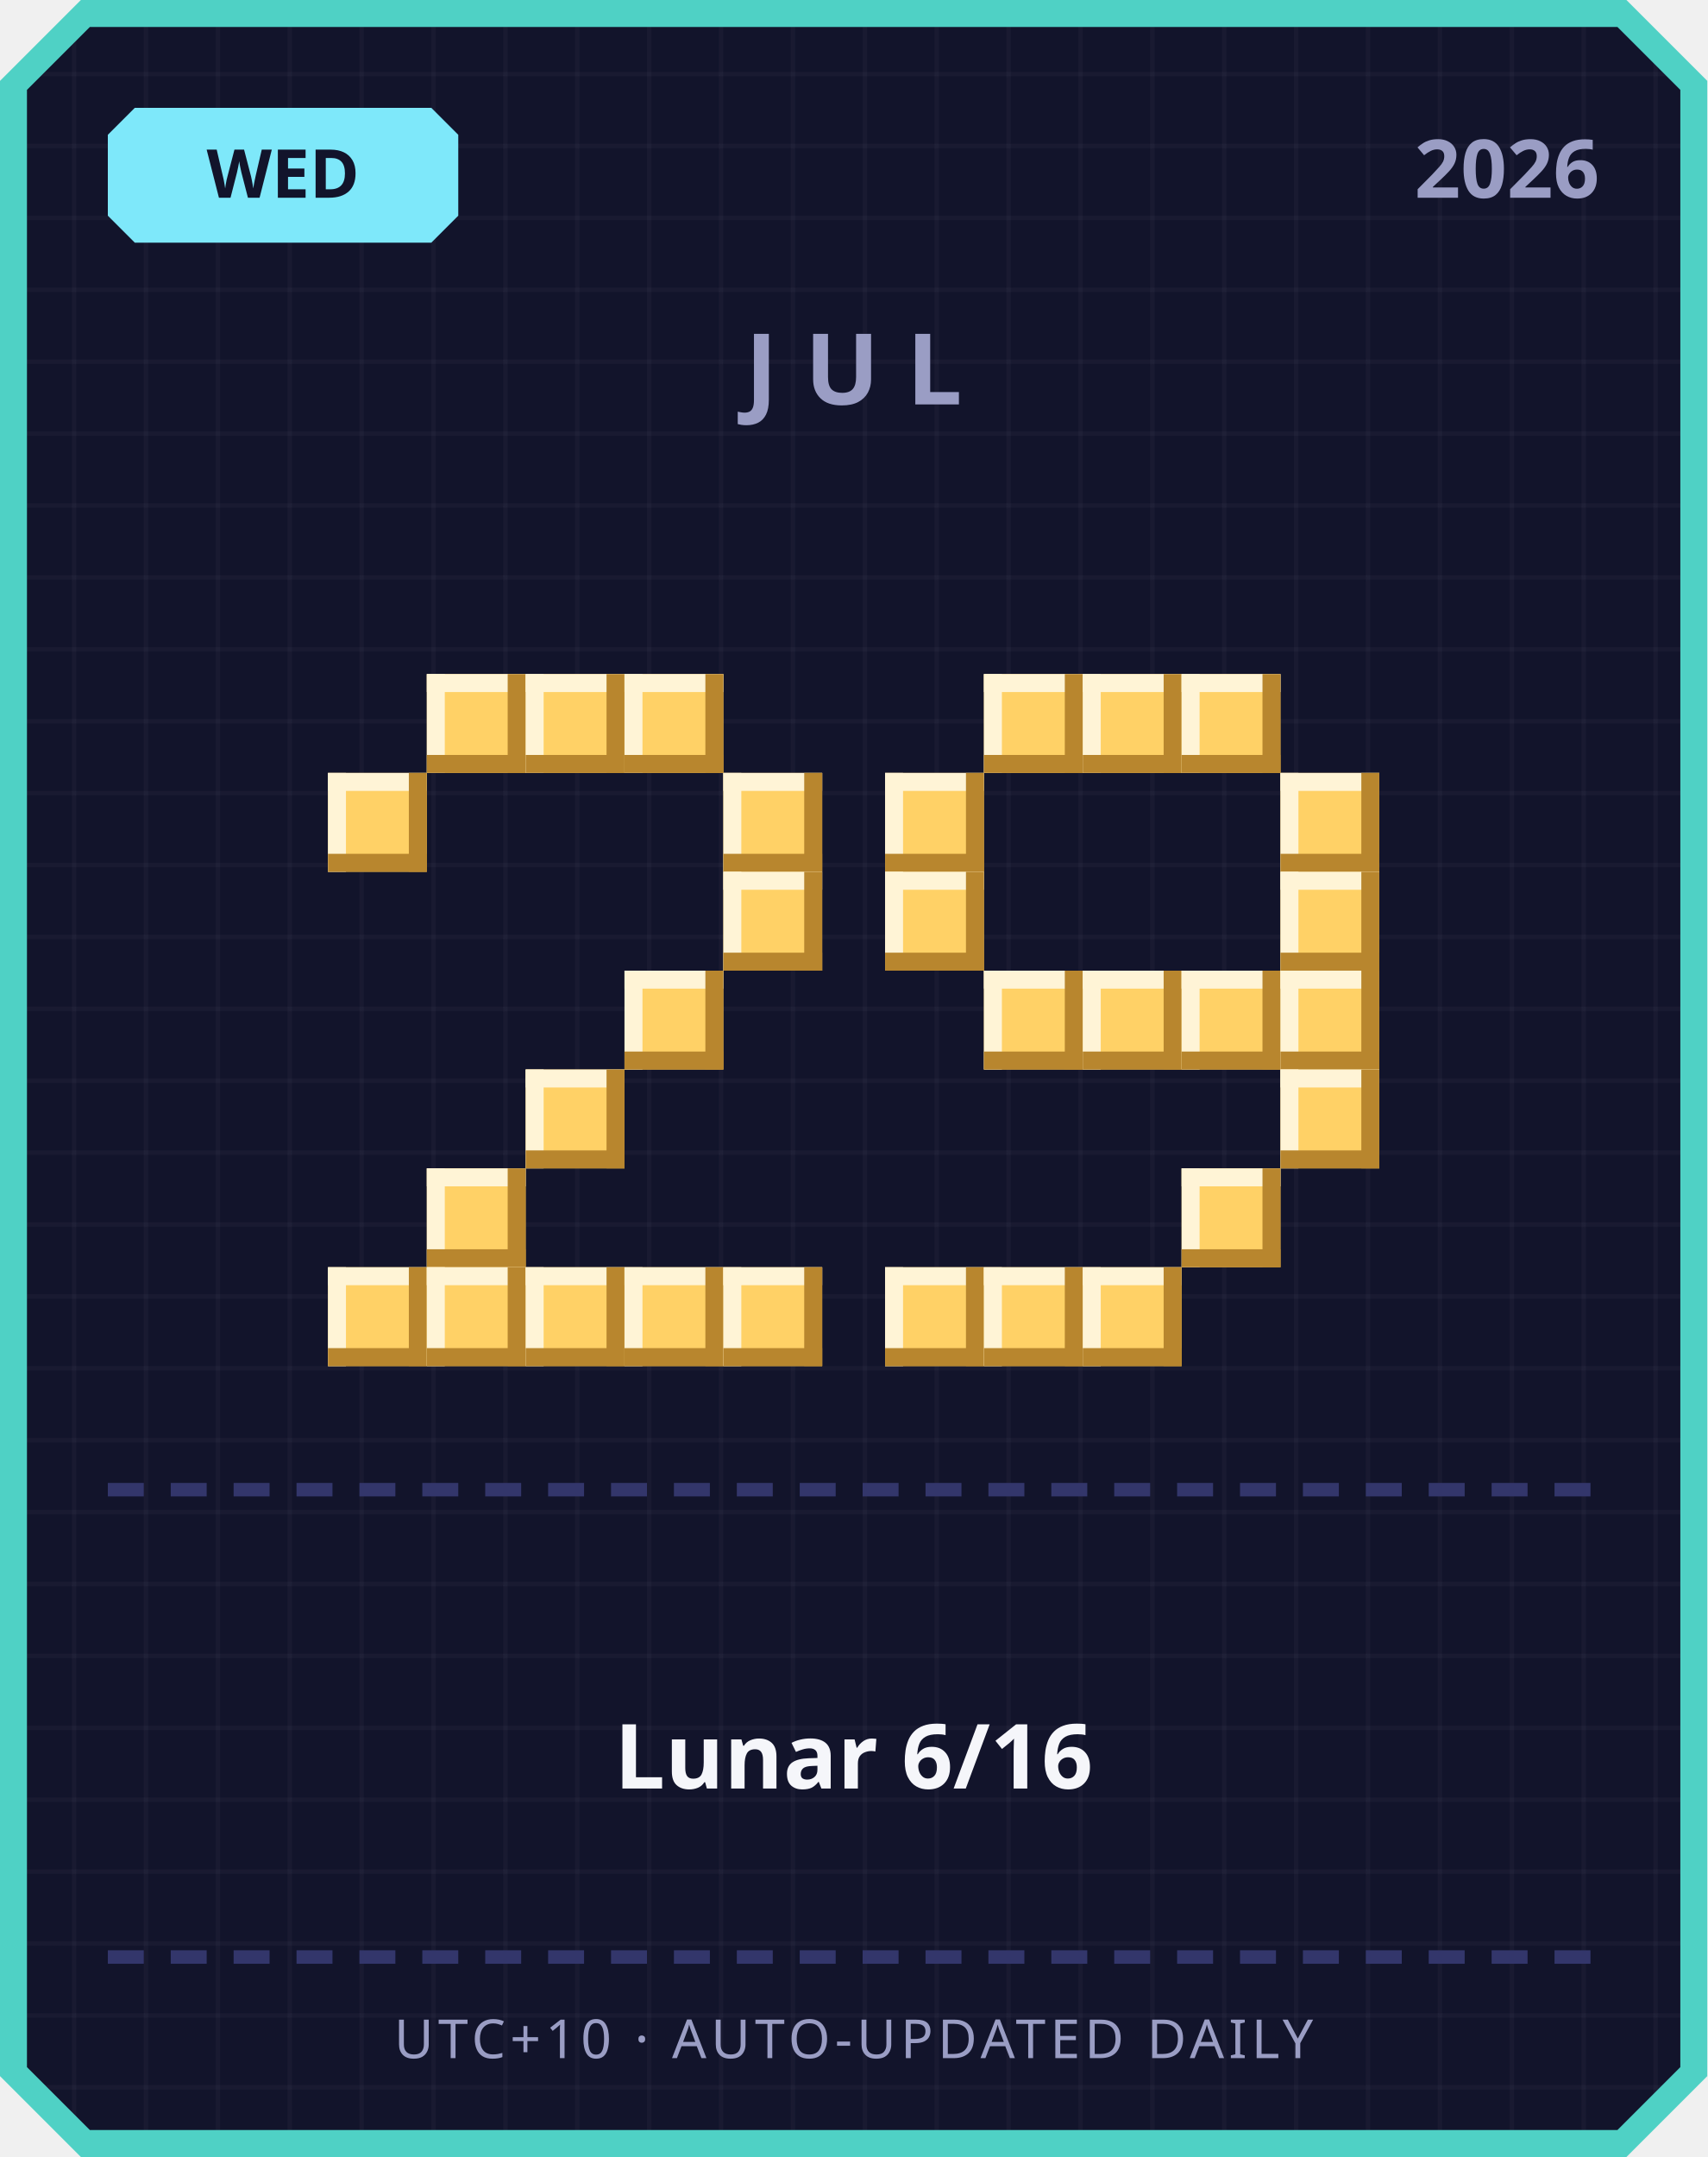
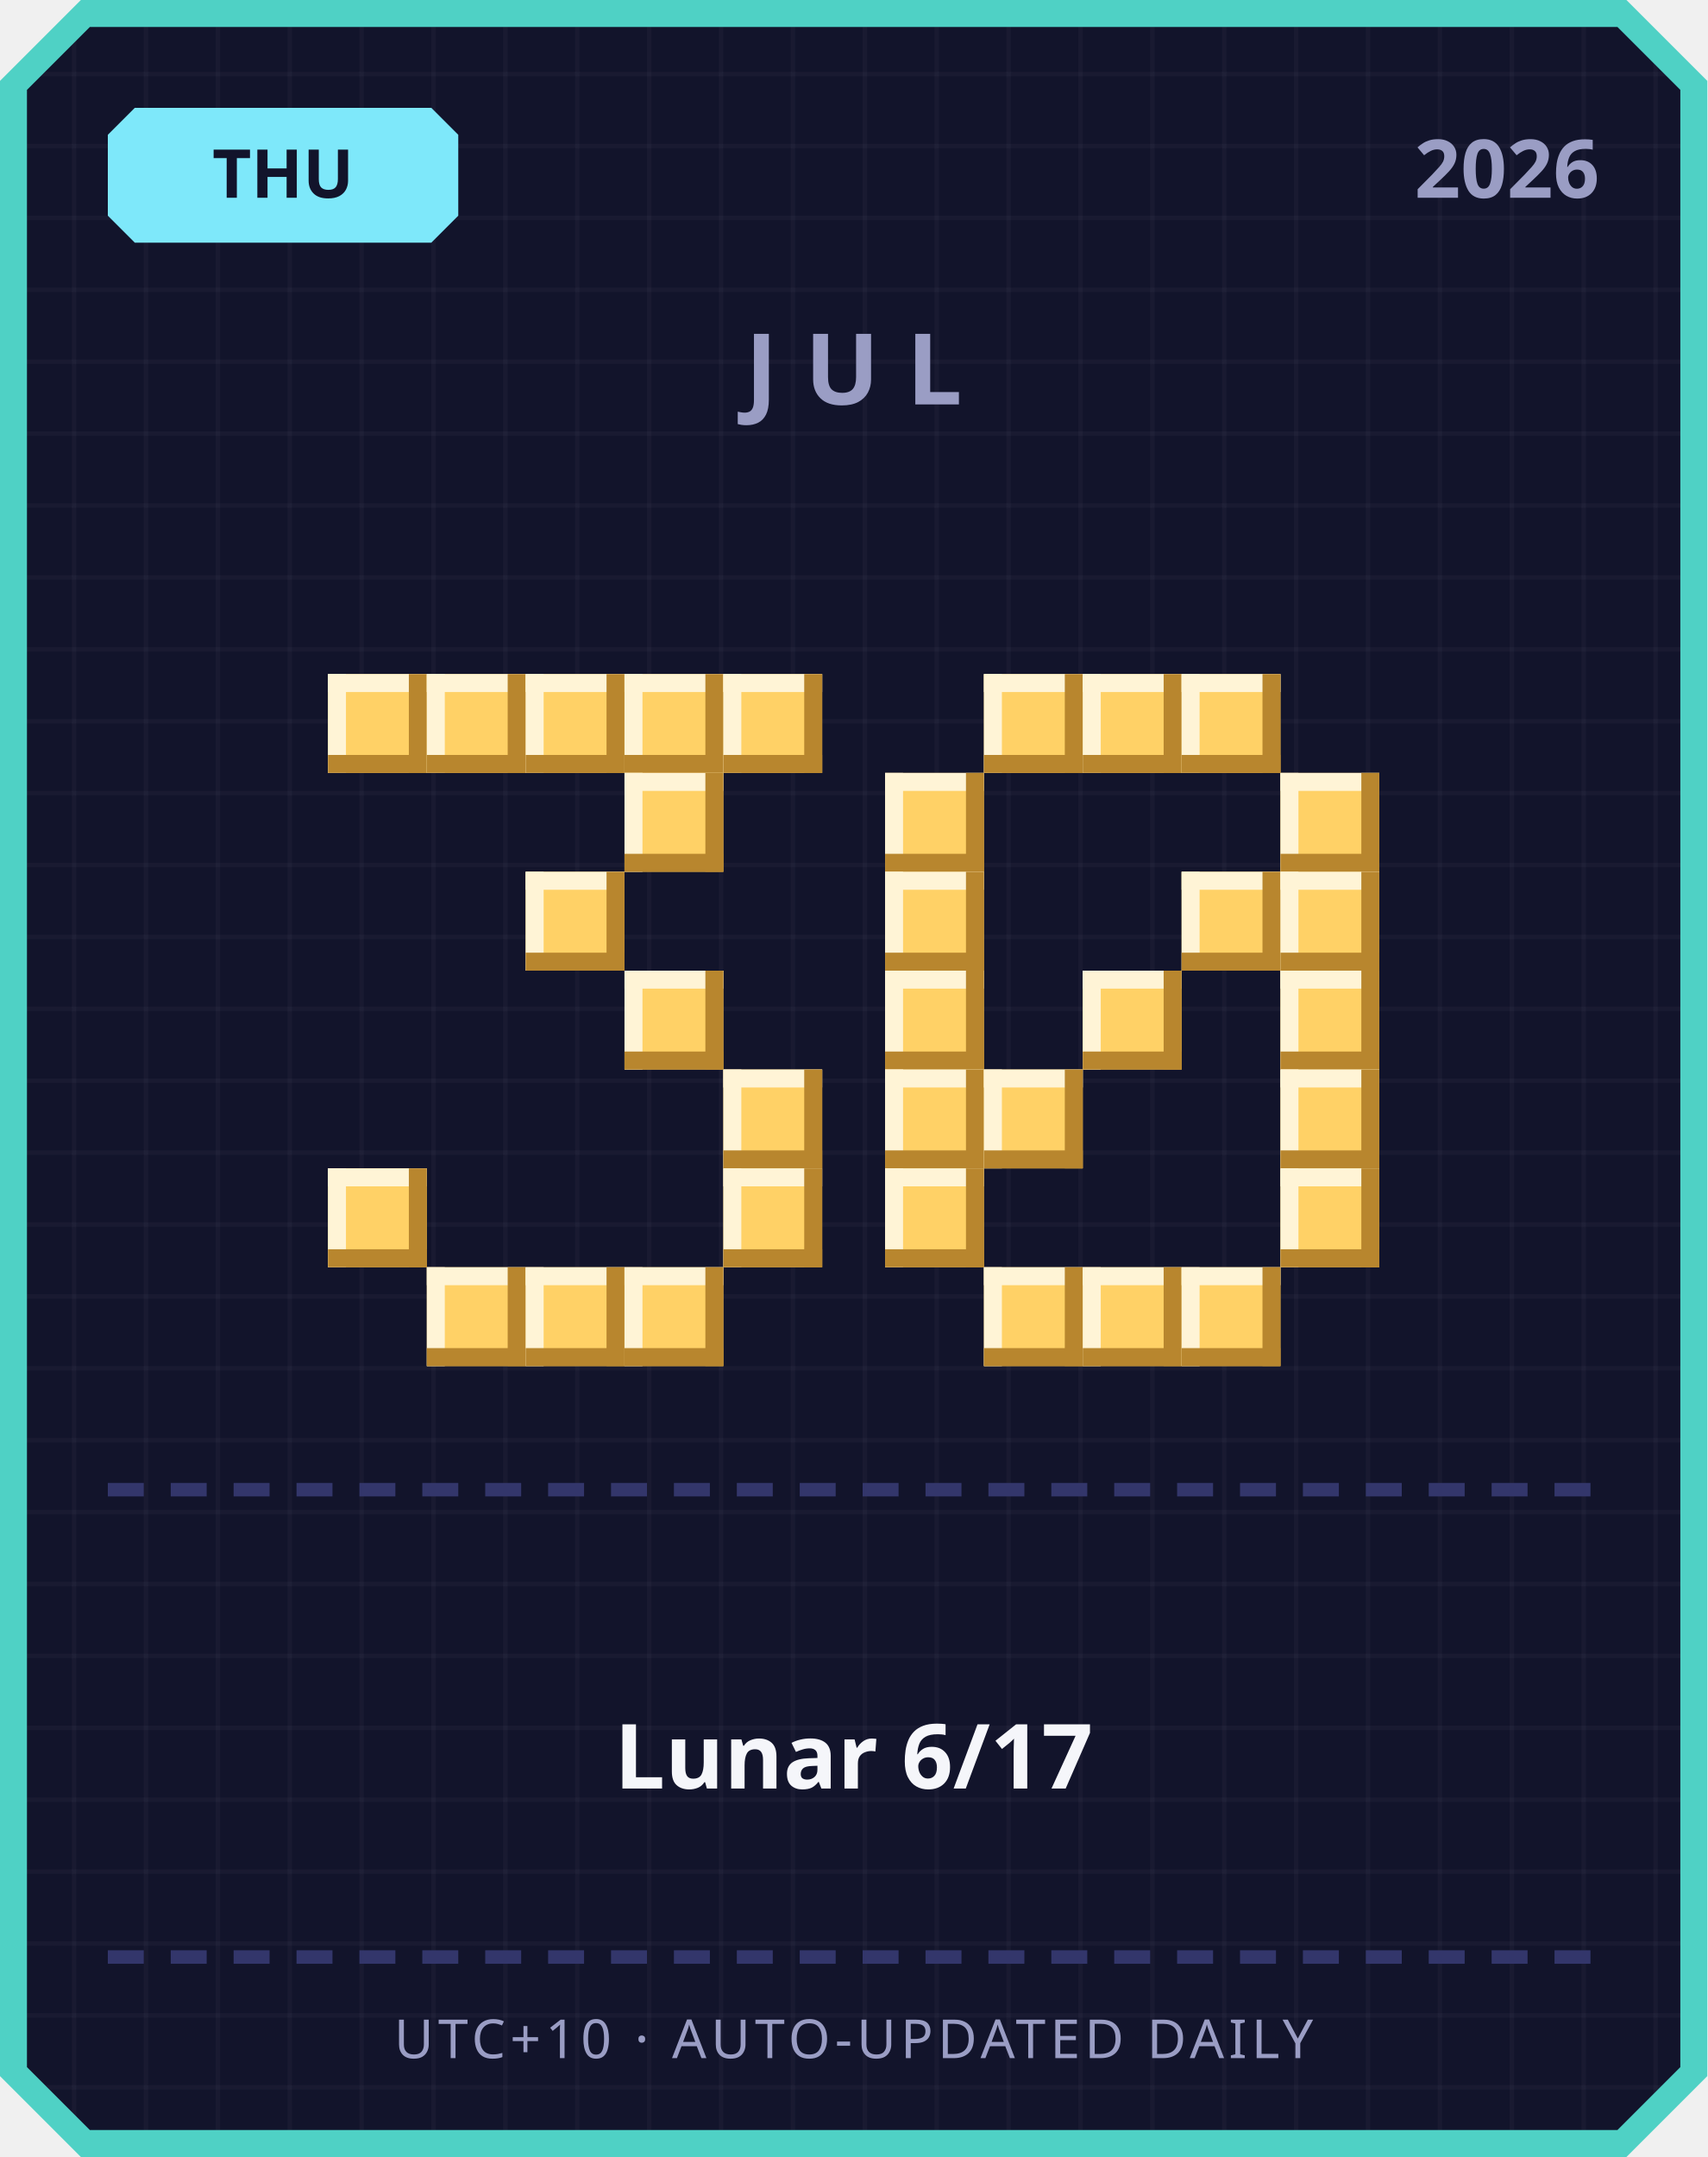
<svg xmlns="http://www.w3.org/2000/svg" width="380" height="480" viewBox="0 0 380 480">
  <defs>
    <pattern id="grid" width="16" height="16" patternUnits="userSpaceOnUse">
      <rect width="16" height="16" fill="#12142b" />
      <rect width="1" height="16" fill="#ffffff" opacity="0.03" />
      <rect width="16" height="1" fill="#ffffff" opacity="0.03" />
    </pattern>
  </defs>
  <path d="M 18,0 L 362,0 L 380,18 L 380,462 L 362,480 L 18,480 L 0,462 L 0,18 Z" fill="#4fd1c5" />
  <path d="M 20,6 L 360,6 L 374,20 L 374,460 L 360,474 L 20,474 L 6,460 L 6,20 Z" fill="url(#grid)" />
  <path d="M 30,24 L 96,24 L 102,30 L 102,48 L 96,54 L 30,54 L 24,48 L 24,30 Z" fill="#7ee8fa" />
-   <text x="63" y="44" text-anchor="middle" font-family="'Segoe UI', sans-serif" font-size="15" font-weight="700" fill="#12142b">WED</text>
+   <text x="63" y="44" text-anchor="middle" font-family="'Segoe UI', sans-serif" font-size="15" font-weight="700" fill="#12142b">THU</text>
  <text x="356" y="44" text-anchor="end" font-family="'Segoe UI', sans-serif" font-size="18" font-weight="700" fill="#9a9dc4">2026</text>
  <text x="190" y="90" text-anchor="middle" font-family="'Segoe UI', sans-serif" font-size="22" font-weight="700" letter-spacing="6" fill="#9a9dc4">JUL</text>
+   <rect x="73" y="150" width="22" height="22" fill="#ffd166" />
+   <rect x="73" y="150" width="22" height="4" fill="#fff4d6" />
+   <rect x="73" y="150" width="4" height="22" fill="#fff4d6" />
+   <rect x="73" y="168" width="22" height="4" fill="#b8862e" />
+   <rect x="91" y="150" width="4" height="22" fill="#b8862e" />
  <rect x="95" y="150" width="22" height="22" fill="#ffd166" />
  <rect x="95" y="150" width="22" height="4" fill="#fff4d6" />
  <rect x="95" y="150" width="4" height="22" fill="#fff4d6" />
  <rect x="95" y="168" width="22" height="4" fill="#b8862e" />
  <rect x="113" y="150" width="4" height="22" fill="#b8862e" />
  <rect x="117" y="150" width="22" height="22" fill="#ffd166" />
  <rect x="117" y="150" width="22" height="4" fill="#fff4d6" />
  <rect x="117" y="150" width="4" height="22" fill="#fff4d6" />
  <rect x="117" y="168" width="22" height="4" fill="#b8862e" />
  <rect x="135" y="150" width="4" height="22" fill="#b8862e" />
  <rect x="139" y="150" width="22" height="22" fill="#ffd166" />
  <rect x="139" y="150" width="22" height="4" fill="#fff4d6" />
  <rect x="139" y="150" width="4" height="22" fill="#fff4d6" />
  <rect x="139" y="168" width="22" height="4" fill="#b8862e" />
  <rect x="157" y="150" width="4" height="22" fill="#b8862e" />
-   <rect x="73" y="172" width="22" height="22" fill="#ffd166" />
-   <rect x="73" y="172" width="22" height="4" fill="#fff4d6" />
-   <rect x="73" y="172" width="4" height="22" fill="#fff4d6" />
-   <rect x="73" y="190" width="22" height="4" fill="#b8862e" />
-   <rect x="91" y="172" width="4" height="22" fill="#b8862e" />
-   <rect x="161" y="172" width="22" height="22" fill="#ffd166" />
-   <rect x="161" y="172" width="22" height="4" fill="#fff4d6" />
-   <rect x="161" y="172" width="4" height="22" fill="#fff4d6" />
-   <rect x="161" y="190" width="22" height="4" fill="#b8862e" />
-   <rect x="179" y="172" width="4" height="22" fill="#b8862e" />
-   <rect x="161" y="194" width="22" height="22" fill="#ffd166" />
-   <rect x="161" y="194" width="22" height="4" fill="#fff4d6" />
-   <rect x="161" y="194" width="4" height="22" fill="#fff4d6" />
-   <rect x="161" y="212" width="22" height="4" fill="#b8862e" />
-   <rect x="179" y="194" width="4" height="22" fill="#b8862e" />
+   <rect x="161" y="150" width="22" height="22" fill="#ffd166" />
+   <rect x="161" y="150" width="22" height="4" fill="#fff4d6" />
+   <rect x="161" y="150" width="4" height="22" fill="#fff4d6" />
+   <rect x="161" y="168" width="22" height="4" fill="#b8862e" />
+   <rect x="179" y="150" width="4" height="22" fill="#b8862e" />
+   <rect x="139" y="172" width="22" height="22" fill="#ffd166" />
+   <rect x="139" y="172" width="22" height="4" fill="#fff4d6" />
+   <rect x="139" y="172" width="4" height="22" fill="#fff4d6" />
+   <rect x="139" y="190" width="22" height="4" fill="#b8862e" />
+   <rect x="157" y="172" width="4" height="22" fill="#b8862e" />
+   <rect x="117" y="194" width="22" height="22" fill="#ffd166" />
+   <rect x="117" y="194" width="22" height="4" fill="#fff4d6" />
+   <rect x="117" y="194" width="4" height="22" fill="#fff4d6" />
+   <rect x="117" y="212" width="22" height="4" fill="#b8862e" />
+   <rect x="135" y="194" width="4" height="22" fill="#b8862e" />
  <rect x="139" y="216" width="22" height="22" fill="#ffd166" />
  <rect x="139" y="216" width="22" height="4" fill="#fff4d6" />
  <rect x="139" y="216" width="4" height="22" fill="#fff4d6" />
  <rect x="139" y="234" width="22" height="4" fill="#b8862e" />
  <rect x="157" y="216" width="4" height="22" fill="#b8862e" />
-   <rect x="117" y="238" width="22" height="22" fill="#ffd166" />
-   <rect x="117" y="238" width="22" height="4" fill="#fff4d6" />
-   <rect x="117" y="238" width="4" height="22" fill="#fff4d6" />
-   <rect x="117" y="256" width="22" height="4" fill="#b8862e" />
-   <rect x="135" y="238" width="4" height="22" fill="#b8862e" />
-   <rect x="95" y="260" width="22" height="22" fill="#ffd166" />
-   <rect x="95" y="260" width="22" height="4" fill="#fff4d6" />
-   <rect x="95" y="260" width="4" height="22" fill="#fff4d6" />
-   <rect x="95" y="278" width="22" height="4" fill="#b8862e" />
-   <rect x="113" y="260" width="4" height="22" fill="#b8862e" />
-   <rect x="73" y="282" width="22" height="22" fill="#ffd166" />
-   <rect x="73" y="282" width="22" height="4" fill="#fff4d6" />
-   <rect x="73" y="282" width="4" height="22" fill="#fff4d6" />
-   <rect x="73" y="300" width="22" height="4" fill="#b8862e" />
-   <rect x="91" y="282" width="4" height="22" fill="#b8862e" />
+   <rect x="161" y="238" width="22" height="22" fill="#ffd166" />
+   <rect x="161" y="238" width="22" height="4" fill="#fff4d6" />
+   <rect x="161" y="238" width="4" height="22" fill="#fff4d6" />
+   <rect x="161" y="256" width="22" height="4" fill="#b8862e" />
+   <rect x="179" y="238" width="4" height="22" fill="#b8862e" />
+   <rect x="73" y="260" width="22" height="22" fill="#ffd166" />
+   <rect x="73" y="260" width="22" height="4" fill="#fff4d6" />
+   <rect x="73" y="260" width="4" height="22" fill="#fff4d6" />
+   <rect x="73" y="278" width="22" height="4" fill="#b8862e" />
+   <rect x="91" y="260" width="4" height="22" fill="#b8862e" />
+   <rect x="161" y="260" width="22" height="22" fill="#ffd166" />
+   <rect x="161" y="260" width="22" height="4" fill="#fff4d6" />
+   <rect x="161" y="260" width="4" height="22" fill="#fff4d6" />
+   <rect x="161" y="278" width="22" height="4" fill="#b8862e" />
+   <rect x="179" y="260" width="4" height="22" fill="#b8862e" />
  <rect x="95" y="282" width="22" height="22" fill="#ffd166" />
  <rect x="95" y="282" width="22" height="4" fill="#fff4d6" />
  <rect x="95" y="282" width="4" height="22" fill="#fff4d6" />
  <rect x="95" y="300" width="22" height="4" fill="#b8862e" />
  <rect x="113" y="282" width="4" height="22" fill="#b8862e" />
  <rect x="117" y="282" width="22" height="22" fill="#ffd166" />
  <rect x="117" y="282" width="22" height="4" fill="#fff4d6" />
  <rect x="117" y="282" width="4" height="22" fill="#fff4d6" />
  <rect x="117" y="300" width="22" height="4" fill="#b8862e" />
  <rect x="135" y="282" width="4" height="22" fill="#b8862e" />
  <rect x="139" y="282" width="22" height="22" fill="#ffd166" />
  <rect x="139" y="282" width="22" height="4" fill="#fff4d6" />
  <rect x="139" y="282" width="4" height="22" fill="#fff4d6" />
  <rect x="139" y="300" width="22" height="4" fill="#b8862e" />
  <rect x="157" y="282" width="4" height="22" fill="#b8862e" />
-   <rect x="161" y="282" width="22" height="22" fill="#ffd166" />
-   <rect x="161" y="282" width="22" height="4" fill="#fff4d6" />
-   <rect x="161" y="282" width="4" height="22" fill="#fff4d6" />
-   <rect x="161" y="300" width="22" height="4" fill="#b8862e" />
-   <rect x="179" y="282" width="4" height="22" fill="#b8862e" />
  <rect x="219" y="150" width="22" height="22" fill="#ffd166" />
  <rect x="219" y="150" width="22" height="4" fill="#fff4d6" />
  <rect x="219" y="150" width="4" height="22" fill="#fff4d6" />
  <rect x="219" y="168" width="22" height="4" fill="#b8862e" />
  <rect x="237" y="150" width="4" height="22" fill="#b8862e" />
  <rect x="241" y="150" width="22" height="22" fill="#ffd166" />
  <rect x="241" y="150" width="22" height="4" fill="#fff4d6" />
  <rect x="241" y="150" width="4" height="22" fill="#fff4d6" />
  <rect x="241" y="168" width="22" height="4" fill="#b8862e" />
  <rect x="259" y="150" width="4" height="22" fill="#b8862e" />
  <rect x="263" y="150" width="22" height="22" fill="#ffd166" />
  <rect x="263" y="150" width="22" height="4" fill="#fff4d6" />
  <rect x="263" y="150" width="4" height="22" fill="#fff4d6" />
  <rect x="263" y="168" width="22" height="4" fill="#b8862e" />
  <rect x="281" y="150" width="4" height="22" fill="#b8862e" />
  <rect x="197" y="172" width="22" height="22" fill="#ffd166" />
  <rect x="197" y="172" width="22" height="4" fill="#fff4d6" />
  <rect x="197" y="172" width="4" height="22" fill="#fff4d6" />
  <rect x="197" y="190" width="22" height="4" fill="#b8862e" />
  <rect x="215" y="172" width="4" height="22" fill="#b8862e" />
  <rect x="285" y="172" width="22" height="22" fill="#ffd166" />
  <rect x="285" y="172" width="22" height="4" fill="#fff4d6" />
  <rect x="285" y="172" width="4" height="22" fill="#fff4d6" />
  <rect x="285" y="190" width="22" height="4" fill="#b8862e" />
  <rect x="303" y="172" width="4" height="22" fill="#b8862e" />
  <rect x="197" y="194" width="22" height="22" fill="#ffd166" />
  <rect x="197" y="194" width="22" height="4" fill="#fff4d6" />
  <rect x="197" y="194" width="4" height="22" fill="#fff4d6" />
  <rect x="197" y="212" width="22" height="4" fill="#b8862e" />
  <rect x="215" y="194" width="4" height="22" fill="#b8862e" />
+   <rect x="263" y="194" width="22" height="22" fill="#ffd166" />
+   <rect x="263" y="194" width="22" height="4" fill="#fff4d6" />
+   <rect x="263" y="194" width="4" height="22" fill="#fff4d6" />
+   <rect x="263" y="212" width="22" height="4" fill="#b8862e" />
+   <rect x="281" y="194" width="4" height="22" fill="#b8862e" />
  <rect x="285" y="194" width="22" height="22" fill="#ffd166" />
  <rect x="285" y="194" width="22" height="4" fill="#fff4d6" />
  <rect x="285" y="194" width="4" height="22" fill="#fff4d6" />
  <rect x="285" y="212" width="22" height="4" fill="#b8862e" />
  <rect x="303" y="194" width="4" height="22" fill="#b8862e" />
-   <rect x="219" y="216" width="22" height="22" fill="#ffd166" />
-   <rect x="219" y="216" width="22" height="4" fill="#fff4d6" />
-   <rect x="219" y="216" width="4" height="22" fill="#fff4d6" />
-   <rect x="219" y="234" width="22" height="4" fill="#b8862e" />
-   <rect x="237" y="216" width="4" height="22" fill="#b8862e" />
+   <rect x="197" y="216" width="22" height="22" fill="#ffd166" />
+   <rect x="197" y="216" width="22" height="4" fill="#fff4d6" />
+   <rect x="197" y="216" width="4" height="22" fill="#fff4d6" />
+   <rect x="197" y="234" width="22" height="4" fill="#b8862e" />
+   <rect x="215" y="216" width="4" height="22" fill="#b8862e" />
  <rect x="241" y="216" width="22" height="22" fill="#ffd166" />
  <rect x="241" y="216" width="22" height="4" fill="#fff4d6" />
  <rect x="241" y="216" width="4" height="22" fill="#fff4d6" />
  <rect x="241" y="234" width="22" height="4" fill="#b8862e" />
  <rect x="259" y="216" width="4" height="22" fill="#b8862e" />
-   <rect x="263" y="216" width="22" height="22" fill="#ffd166" />
-   <rect x="263" y="216" width="22" height="4" fill="#fff4d6" />
-   <rect x="263" y="216" width="4" height="22" fill="#fff4d6" />
-   <rect x="263" y="234" width="22" height="4" fill="#b8862e" />
-   <rect x="281" y="216" width="4" height="22" fill="#b8862e" />
  <rect x="285" y="216" width="22" height="22" fill="#ffd166" />
  <rect x="285" y="216" width="22" height="4" fill="#fff4d6" />
  <rect x="285" y="216" width="4" height="22" fill="#fff4d6" />
  <rect x="285" y="234" width="22" height="4" fill="#b8862e" />
  <rect x="303" y="216" width="4" height="22" fill="#b8862e" />
+   <rect x="197" y="238" width="22" height="22" fill="#ffd166" />
+   <rect x="197" y="238" width="22" height="4" fill="#fff4d6" />
+   <rect x="197" y="238" width="4" height="22" fill="#fff4d6" />
+   <rect x="197" y="256" width="22" height="4" fill="#b8862e" />
+   <rect x="215" y="238" width="4" height="22" fill="#b8862e" />
+   <rect x="219" y="238" width="22" height="22" fill="#ffd166" />
+   <rect x="219" y="238" width="22" height="4" fill="#fff4d6" />
+   <rect x="219" y="238" width="4" height="22" fill="#fff4d6" />
+   <rect x="219" y="256" width="22" height="4" fill="#b8862e" />
+   <rect x="237" y="238" width="4" height="22" fill="#b8862e" />
  <rect x="285" y="238" width="22" height="22" fill="#ffd166" />
  <rect x="285" y="238" width="22" height="4" fill="#fff4d6" />
  <rect x="285" y="238" width="4" height="22" fill="#fff4d6" />
  <rect x="285" y="256" width="22" height="4" fill="#b8862e" />
  <rect x="303" y="238" width="4" height="22" fill="#b8862e" />
-   <rect x="263" y="260" width="22" height="22" fill="#ffd166" />
-   <rect x="263" y="260" width="22" height="4" fill="#fff4d6" />
-   <rect x="263" y="260" width="4" height="22" fill="#fff4d6" />
-   <rect x="263" y="278" width="22" height="4" fill="#b8862e" />
-   <rect x="281" y="260" width="4" height="22" fill="#b8862e" />
-   <rect x="197" y="282" width="22" height="22" fill="#ffd166" />
-   <rect x="197" y="282" width="22" height="4" fill="#fff4d6" />
-   <rect x="197" y="282" width="4" height="22" fill="#fff4d6" />
-   <rect x="197" y="300" width="22" height="4" fill="#b8862e" />
-   <rect x="215" y="282" width="4" height="22" fill="#b8862e" />
+   <rect x="197" y="260" width="22" height="22" fill="#ffd166" />
+   <rect x="197" y="260" width="22" height="4" fill="#fff4d6" />
+   <rect x="197" y="260" width="4" height="22" fill="#fff4d6" />
+   <rect x="197" y="278" width="22" height="4" fill="#b8862e" />
+   <rect x="215" y="260" width="4" height="22" fill="#b8862e" />
+   <rect x="285" y="260" width="22" height="22" fill="#ffd166" />
+   <rect x="285" y="260" width="22" height="4" fill="#fff4d6" />
+   <rect x="285" y="260" width="4" height="22" fill="#fff4d6" />
+   <rect x="285" y="278" width="22" height="4" fill="#b8862e" />
+   <rect x="303" y="260" width="4" height="22" fill="#b8862e" />
  <rect x="219" y="282" width="22" height="22" fill="#ffd166" />
  <rect x="219" y="282" width="22" height="4" fill="#fff4d6" />
  <rect x="219" y="282" width="4" height="22" fill="#fff4d6" />
  <rect x="219" y="300" width="22" height="4" fill="#b8862e" />
  <rect x="237" y="282" width="4" height="22" fill="#b8862e" />
  <rect x="241" y="282" width="22" height="22" fill="#ffd166" />
  <rect x="241" y="282" width="22" height="4" fill="#fff4d6" />
  <rect x="241" y="282" width="4" height="22" fill="#fff4d6" />
  <rect x="241" y="300" width="22" height="4" fill="#b8862e" />
  <rect x="259" y="282" width="4" height="22" fill="#b8862e" />
+   <rect x="263" y="282" width="22" height="22" fill="#ffd166" />
+   <rect x="263" y="282" width="22" height="4" fill="#fff4d6" />
+   <rect x="263" y="282" width="4" height="22" fill="#fff4d6" />
+   <rect x="263" y="300" width="22" height="4" fill="#b8862e" />
+   <rect x="281" y="282" width="4" height="22" fill="#b8862e" />
  <rect x="24" y="330" width="8" height="3" fill="#33366b" />
  <rect x="38" y="330" width="8" height="3" fill="#33366b" />
  <rect x="52" y="330" width="8" height="3" fill="#33366b" />
  <rect x="66" y="330" width="8" height="3" fill="#33366b" />
  <rect x="80" y="330" width="8" height="3" fill="#33366b" />
  <rect x="94" y="330" width="8" height="3" fill="#33366b" />
  <rect x="108" y="330" width="8" height="3" fill="#33366b" />
  <rect x="122" y="330" width="8" height="3" fill="#33366b" />
  <rect x="136" y="330" width="8" height="3" fill="#33366b" />
  <rect x="150" y="330" width="8" height="3" fill="#33366b" />
  <rect x="164" y="330" width="8" height="3" fill="#33366b" />
  <rect x="178" y="330" width="8" height="3" fill="#33366b" />
  <rect x="192" y="330" width="8" height="3" fill="#33366b" />
  <rect x="206" y="330" width="8" height="3" fill="#33366b" />
  <rect x="220" y="330" width="8" height="3" fill="#33366b" />
  <rect x="234" y="330" width="8" height="3" fill="#33366b" />
  <rect x="248" y="330" width="8" height="3" fill="#33366b" />
  <rect x="262" y="330" width="8" height="3" fill="#33366b" />
  <rect x="276" y="330" width="8" height="3" fill="#33366b" />
  <rect x="290" y="330" width="8" height="3" fill="#33366b" />
  <rect x="304" y="330" width="8" height="3" fill="#33366b" />
  <rect x="318" y="330" width="8" height="3" fill="#33366b" />
  <rect x="332" y="330" width="8" height="3" fill="#33366b" />
  <rect x="346" y="330" width="8" height="3" fill="#33366b" />
-   <text x="190" y="398" text-anchor="middle" font-family="'Segoe UI', 'Microsoft JhengHei', sans-serif" font-size="20" font-weight="700" fill="#f5f6fa">Lunar 6/16</text>
+   <text x="190" y="398" text-anchor="middle" font-family="'Segoe UI', 'Microsoft JhengHei', sans-serif" font-size="20" font-weight="700" fill="#f5f6fa">Lunar 6/17</text>
  <rect x="24" y="434" width="8" height="3" fill="#33366b" />
  <rect x="38" y="434" width="8" height="3" fill="#33366b" />
  <rect x="52" y="434" width="8" height="3" fill="#33366b" />
  <rect x="66" y="434" width="8" height="3" fill="#33366b" />
  <rect x="80" y="434" width="8" height="3" fill="#33366b" />
  <rect x="94" y="434" width="8" height="3" fill="#33366b" />
  <rect x="108" y="434" width="8" height="3" fill="#33366b" />
  <rect x="122" y="434" width="8" height="3" fill="#33366b" />
  <rect x="136" y="434" width="8" height="3" fill="#33366b" />
  <rect x="150" y="434" width="8" height="3" fill="#33366b" />
  <rect x="164" y="434" width="8" height="3" fill="#33366b" />
  <rect x="178" y="434" width="8" height="3" fill="#33366b" />
  <rect x="192" y="434" width="8" height="3" fill="#33366b" />
  <rect x="206" y="434" width="8" height="3" fill="#33366b" />
  <rect x="220" y="434" width="8" height="3" fill="#33366b" />
  <rect x="234" y="434" width="8" height="3" fill="#33366b" />
  <rect x="248" y="434" width="8" height="3" fill="#33366b" />
  <rect x="262" y="434" width="8" height="3" fill="#33366b" />
  <rect x="276" y="434" width="8" height="3" fill="#33366b" />
  <rect x="290" y="434" width="8" height="3" fill="#33366b" />
  <rect x="304" y="434" width="8" height="3" fill="#33366b" />
  <rect x="318" y="434" width="8" height="3" fill="#33366b" />
  <rect x="332" y="434" width="8" height="3" fill="#33366b" />
  <rect x="346" y="434" width="8" height="3" fill="#33366b" />
  <text x="190" y="458" text-anchor="middle" font-family="'Segoe UI', sans-serif" font-size="12" letter-spacing="1" fill="#9a9dc4">UTC+10 · AUTO-UPDATED DAILY</text>
</svg>
